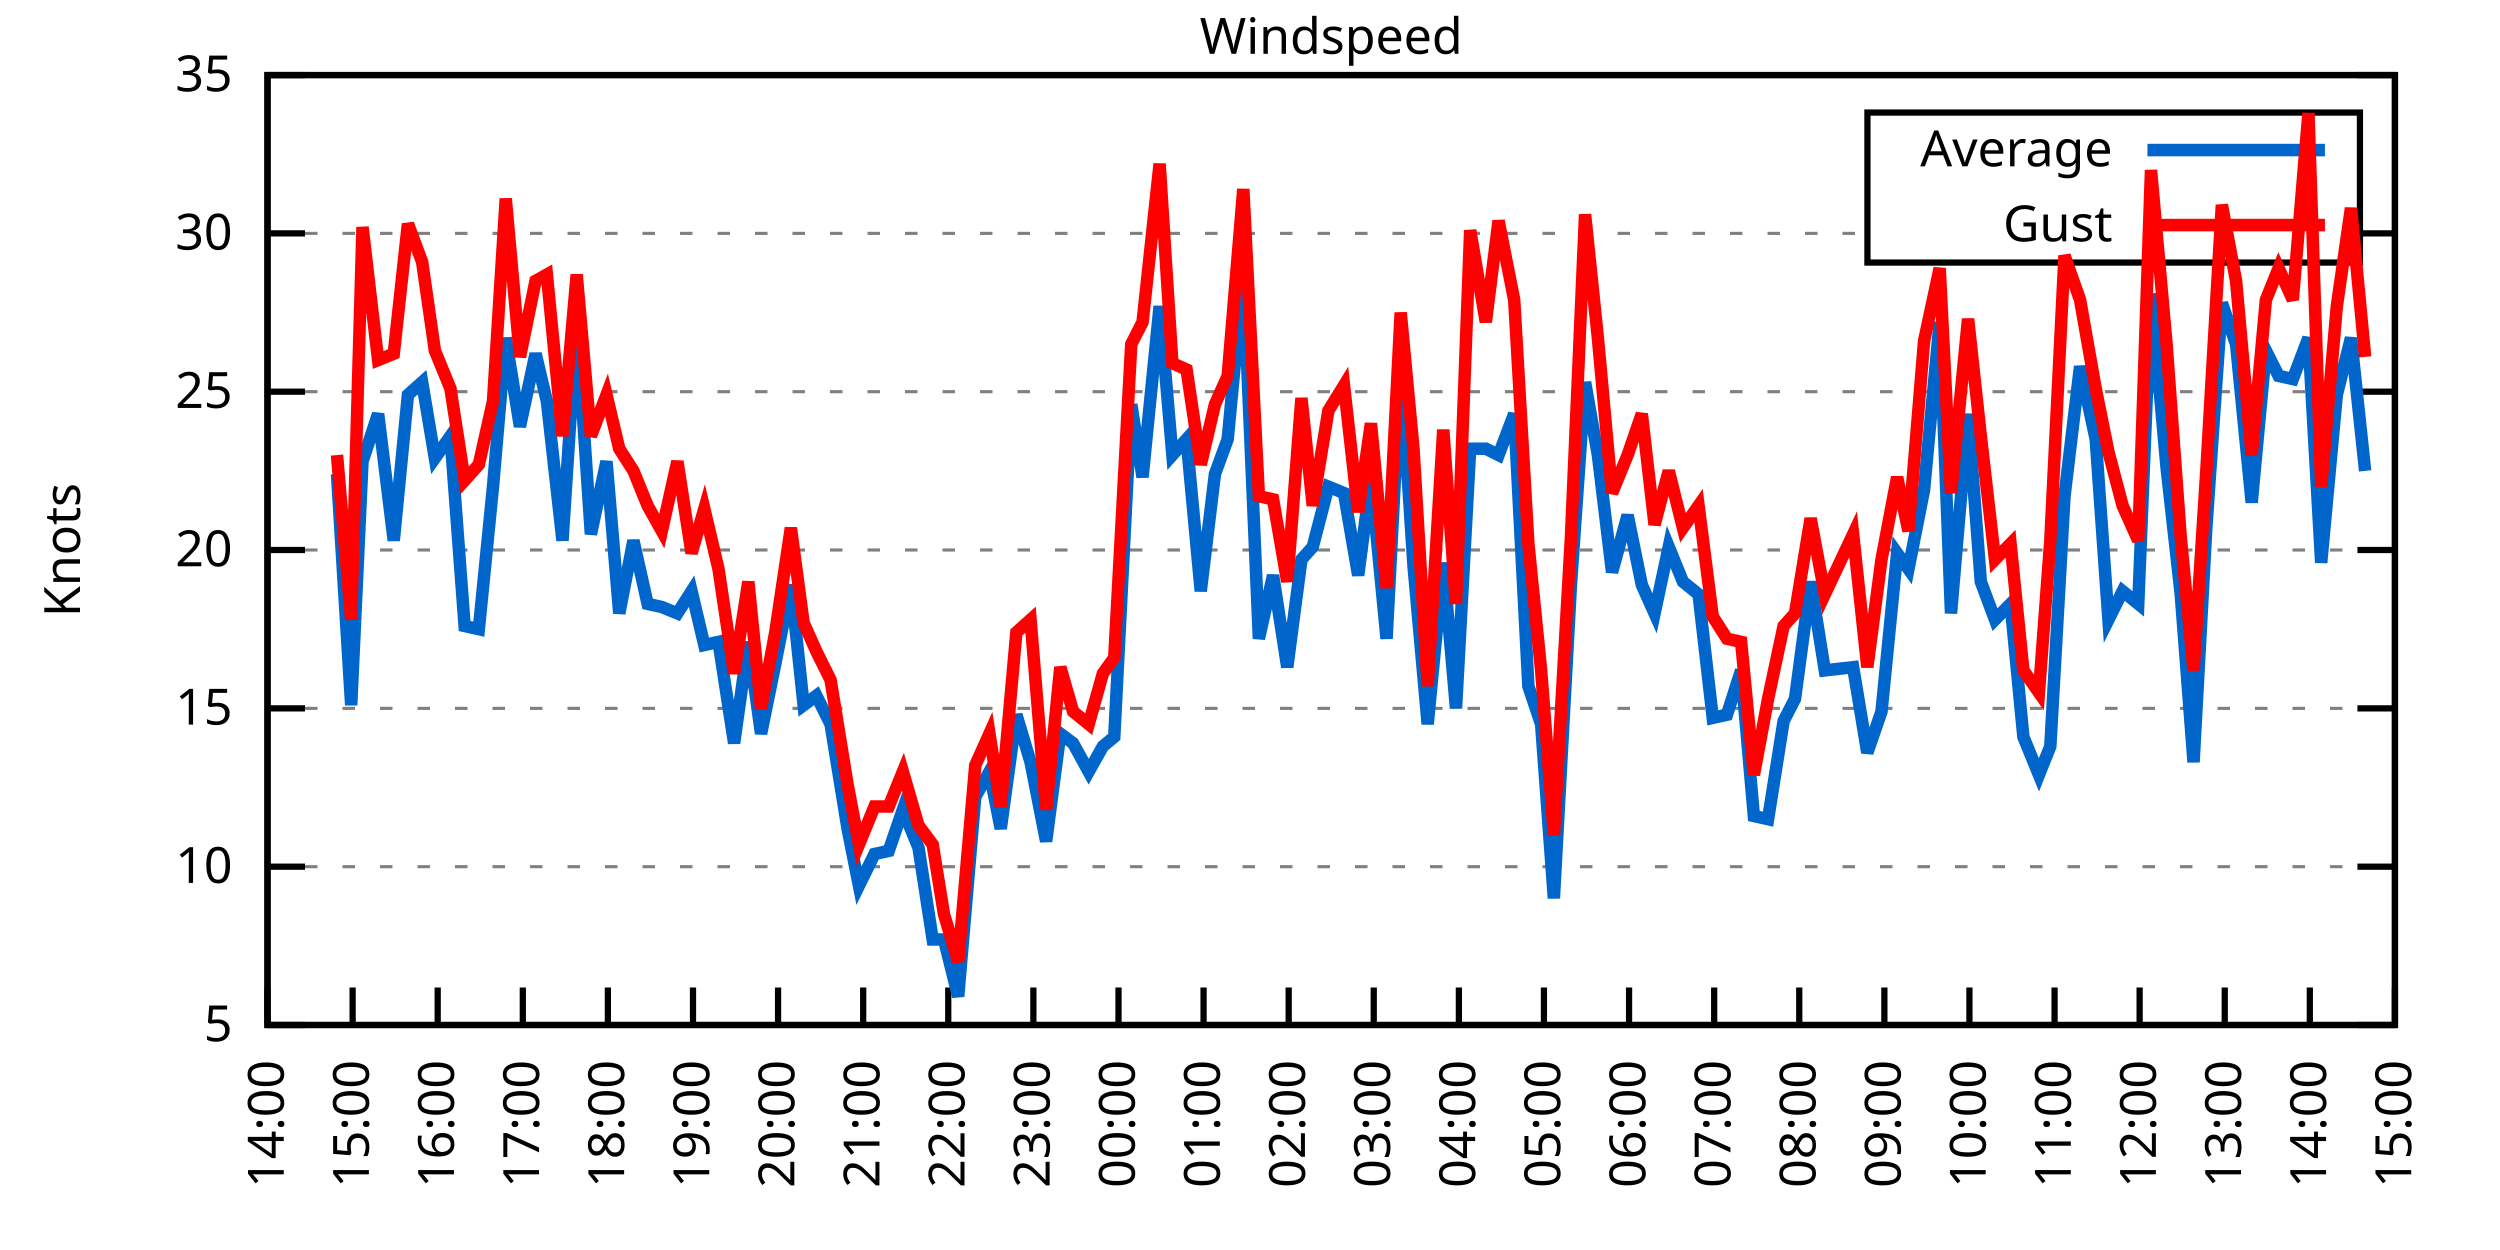
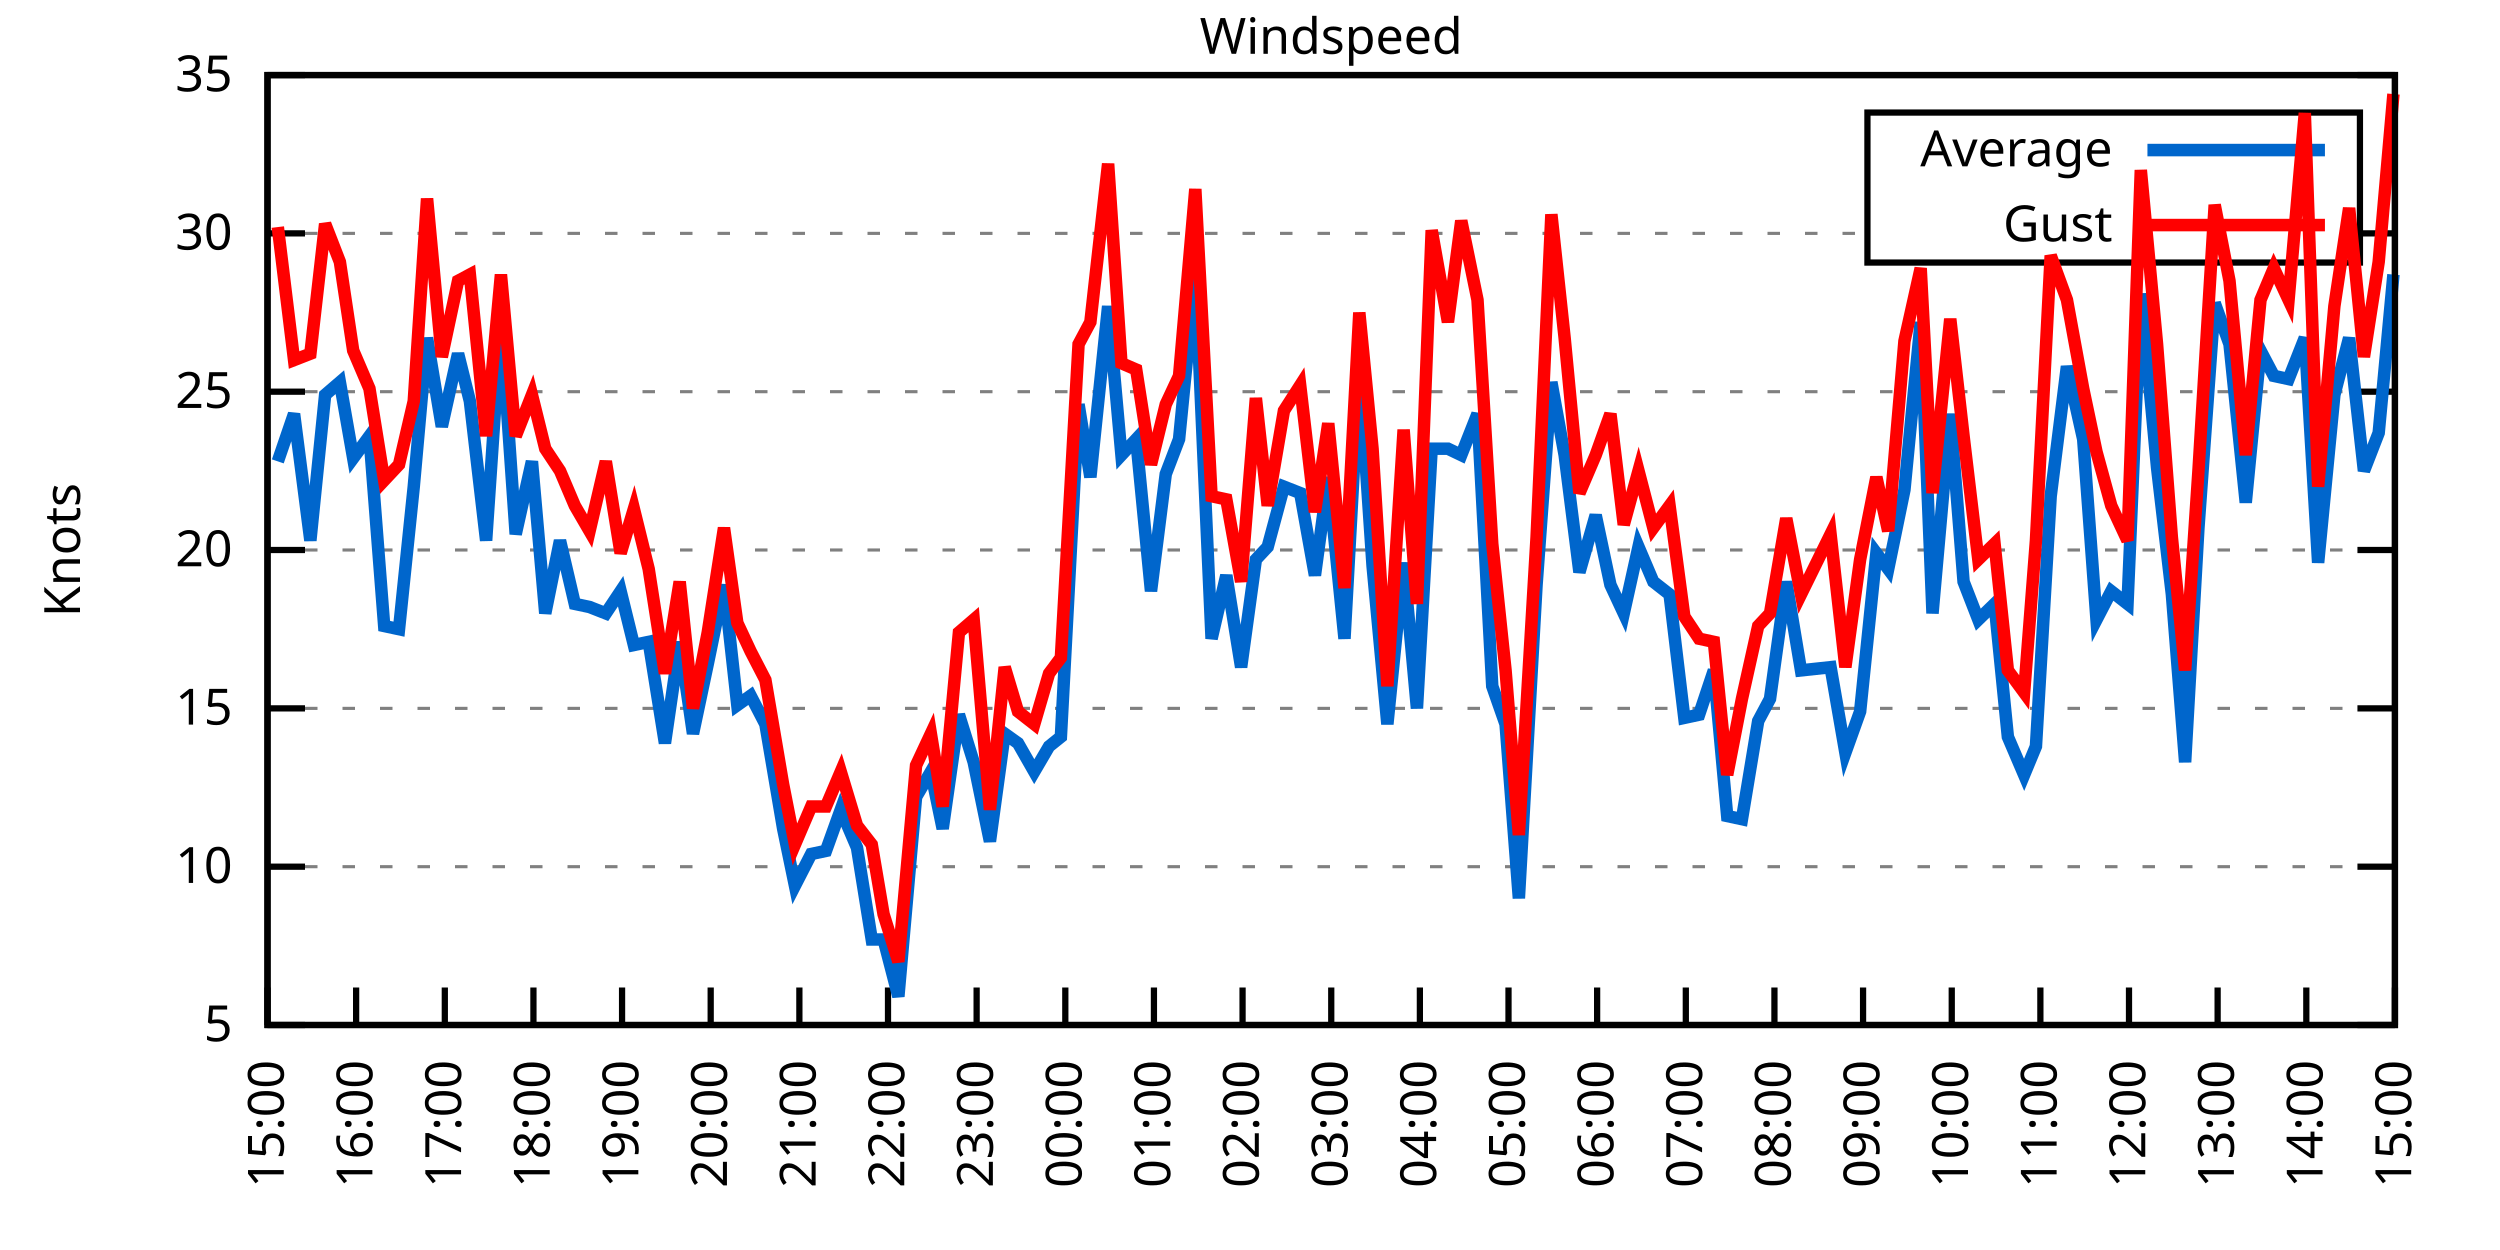
<svg xmlns="http://www.w3.org/2000/svg" xmlns:xlink="http://www.w3.org/1999/xlink" width="400" height="200" viewBox="0 0 400 200">
  <g id="gnuplot_canvas">
    <rect x="0" y="0" width="400" height="200" fill="none" />
    <defs>
      <circle id="gpDot" r="0.5" stroke-width="0.5" stroke="currentColor" />
      <path id="gpPt0" stroke-width="0.333" stroke="currentColor" d="M-1,0 h2 M0,-1 v2" />
      <path id="gpPt1" stroke-width="0.333" stroke="currentColor" d="M-1,-1 L1,1 M1,-1 L-1,1" />
      <path id="gpPt2" stroke-width="0.333" stroke="currentColor" d="M-1,0 L1,0 M0,-1 L0,1 M-1,-1 L1,1 M-1,1 L1,-1" />
      <rect id="gpPt3" stroke-width="0.333" stroke="currentColor" x="-1" y="-1" width="2" height="2" />
      <rect id="gpPt4" stroke-width="0.333" stroke="currentColor" fill="currentColor" x="-1" y="-1" width="2" height="2" />
      <circle id="gpPt5" stroke-width="0.333" stroke="currentColor" cx="0" cy="0" r="1" />
      <use xlink:href="#gpPt5" id="gpPt6" fill="currentColor" stroke="none" />
      <path id="gpPt7" stroke-width="0.333" stroke="currentColor" d="M0,-1.33 L-1.33,0.67 L1.33,0.67 z" />
      <use xlink:href="#gpPt7" id="gpPt8" fill="currentColor" stroke="none" />
      <use xlink:href="#gpPt7" id="gpPt9" stroke="currentColor" transform="rotate(180)" />
      <use xlink:href="#gpPt9" id="gpPt10" fill="currentColor" stroke="none" />
      <use xlink:href="#gpPt3" id="gpPt11" stroke="currentColor" transform="rotate(45)" />
      <use xlink:href="#gpPt11" id="gpPt12" fill="currentColor" stroke="none" />
      <path id="gpPt13" stroke-width="0.333" stroke="currentColor" d="M0,1.330 L1.265,0.411 L0.782,-1.067 L-0.782,-1.076 L-1.265,0.411 z" />
      <use xlink:href="#gpPt13" id="gpPt14" fill="currentColor" stroke="none" />
      <filter id="textbox" filterUnits="objectBoundingBox" x="0" y="0" height="1" width="1">
        <feFlood flood-color="white" flood-opacity="1" result="bgnd" />
        <feComposite in="SourceGraphic" in2="bgnd" operator="atop" />
      </filter>
      <filter id="greybox" filterUnits="objectBoundingBox" x="0" y="0" height="1" width="1">
        <feFlood flood-color="lightgrey" flood-opacity="1" result="grey" />
        <feComposite in="SourceGraphic" in2="grey" operator="atop" />
      </filter>
    </defs>
    <g fill="none" color="white" stroke="currentColor" stroke-width="1.00" stroke-linecap="butt" stroke-linejoin="miter">
</g>
    <g fill="none" color="black" stroke="currentColor" stroke-width="1.00" stroke-linecap="butt" stroke-linejoin="miter">
      <g stroke="none" shape-rendering="crispEdges">
        <polygon fill="rgb(255, 255, 255)" points="42.80,164.00 383.18,164.00 383.18,12.02 42.80,12.02 " />
      </g>
    </g>
    <g fill="none" color="black" stroke="currentColor" stroke-width="1.00" stroke-linecap="butt" stroke-linejoin="miter">
</g>
    <g fill="none" color="black" stroke="black" stroke-width="0.50" stroke-linecap="butt" stroke-linejoin="miter">
</g>
    <g fill="none" color="gray" stroke="currentColor" stroke-width="0.50" stroke-linecap="butt" stroke-linejoin="miter">
      <path stroke="gray" stroke-dasharray="2,4" class="gridline" d="M42.80,164.00 L383.19,164.00  " />
    </g>
    <g fill="none" color="gray" stroke="gray" stroke-width="1.00" stroke-linecap="butt" stroke-linejoin="miter">
</g>
    <g fill="none" color="black" stroke="currentColor" stroke-width="1.00" stroke-linecap="butt" stroke-linejoin="miter">
      <path stroke="black" d="M42.80,164.00 L48.80,164.00 M383.19,164.00 L377.19,164.00  " />
      <g transform="translate(37.20,166.60)" stroke="none" fill="black" font-family="Sans" font-size="8.00" text-anchor="end">
        <text>
          <tspan font-family="Sans"> 5</tspan>
        </text>
      </g>
    </g>
    <g fill="none" color="black" stroke="currentColor" stroke-width="1.00" stroke-linecap="butt" stroke-linejoin="miter">
</g>
    <g fill="none" color="black" stroke="black" stroke-width="0.50" stroke-linecap="butt" stroke-linejoin="miter">
</g>
    <g fill="none" color="gray" stroke="currentColor" stroke-width="0.50" stroke-linecap="butt" stroke-linejoin="miter">
      <path stroke="gray" stroke-dasharray="2,4" class="gridline" d="M42.80,138.67 L383.19,138.67  " />
    </g>
    <g fill="none" color="gray" stroke="gray" stroke-width="1.00" stroke-linecap="butt" stroke-linejoin="miter">
</g>
    <g fill="none" color="black" stroke="currentColor" stroke-width="1.00" stroke-linecap="butt" stroke-linejoin="miter">
      <path stroke="black" d="M42.80,138.67 L48.80,138.67 M383.19,138.67 L377.19,138.67  " />
      <g transform="translate(37.20,141.27)" stroke="none" fill="black" font-family="Sans" font-size="8.00" text-anchor="end">
        <text>
          <tspan font-family="Sans"> 10</tspan>
        </text>
      </g>
    </g>
    <g fill="none" color="black" stroke="currentColor" stroke-width="1.00" stroke-linecap="butt" stroke-linejoin="miter">
</g>
    <g fill="none" color="black" stroke="black" stroke-width="0.50" stroke-linecap="butt" stroke-linejoin="miter">
</g>
    <g fill="none" color="gray" stroke="currentColor" stroke-width="0.50" stroke-linecap="butt" stroke-linejoin="miter">
      <path stroke="gray" stroke-dasharray="2,4" class="gridline" d="M42.80,113.34 L383.19,113.34  " />
    </g>
    <g fill="none" color="gray" stroke="gray" stroke-width="1.00" stroke-linecap="butt" stroke-linejoin="miter">
</g>
    <g fill="none" color="black" stroke="currentColor" stroke-width="1.00" stroke-linecap="butt" stroke-linejoin="miter">
      <path stroke="black" d="M42.80,113.34 L48.80,113.34 M383.19,113.34 L377.19,113.34  " />
      <g transform="translate(37.20,115.94)" stroke="none" fill="black" font-family="Sans" font-size="8.00" text-anchor="end">
        <text>
          <tspan font-family="Sans"> 15</tspan>
        </text>
      </g>
    </g>
    <g fill="none" color="black" stroke="currentColor" stroke-width="1.00" stroke-linecap="butt" stroke-linejoin="miter">
</g>
    <g fill="none" color="black" stroke="black" stroke-width="0.50" stroke-linecap="butt" stroke-linejoin="miter">
</g>
    <g fill="none" color="gray" stroke="currentColor" stroke-width="0.50" stroke-linecap="butt" stroke-linejoin="miter">
      <path stroke="gray" stroke-dasharray="2,4" class="gridline" d="M42.80,88.00 L383.19,88.00  " />
    </g>
    <g fill="none" color="gray" stroke="gray" stroke-width="1.00" stroke-linecap="butt" stroke-linejoin="miter">
</g>
    <g fill="none" color="black" stroke="currentColor" stroke-width="1.00" stroke-linecap="butt" stroke-linejoin="miter">
      <path stroke="black" d="M42.80,88.00 L48.80,88.00 M383.19,88.00 L377.19,88.00  " />
      <g transform="translate(37.20,90.60)" stroke="none" fill="black" font-family="Sans" font-size="8.00" text-anchor="end">
        <text>
          <tspan font-family="Sans"> 20</tspan>
        </text>
      </g>
    </g>
    <g fill="none" color="black" stroke="currentColor" stroke-width="1.00" stroke-linecap="butt" stroke-linejoin="miter">
</g>
    <g fill="none" color="black" stroke="black" stroke-width="0.50" stroke-linecap="butt" stroke-linejoin="miter">
</g>
    <g fill="none" color="gray" stroke="currentColor" stroke-width="0.50" stroke-linecap="butt" stroke-linejoin="miter">
      <path stroke="gray" stroke-dasharray="2,4" class="gridline" d="M42.80,62.67 L383.19,62.67  " />
    </g>
    <g fill="none" color="gray" stroke="gray" stroke-width="1.00" stroke-linecap="butt" stroke-linejoin="miter">
</g>
    <g fill="none" color="black" stroke="currentColor" stroke-width="1.00" stroke-linecap="butt" stroke-linejoin="miter">
      <path stroke="black" d="M42.80,62.67 L48.80,62.67 M383.19,62.67 L377.19,62.67  " />
      <g transform="translate(37.20,65.27)" stroke="none" fill="black" font-family="Sans" font-size="8.00" text-anchor="end">
        <text>
          <tspan font-family="Sans"> 25</tspan>
        </text>
      </g>
    </g>
    <g fill="none" color="black" stroke="currentColor" stroke-width="1.00" stroke-linecap="butt" stroke-linejoin="miter">
</g>
    <g fill="none" color="black" stroke="black" stroke-width="0.50" stroke-linecap="butt" stroke-linejoin="miter">
</g>
    <g fill="none" color="gray" stroke="currentColor" stroke-width="0.50" stroke-linecap="butt" stroke-linejoin="miter">
      <path stroke="gray" stroke-dasharray="2,4" class="gridline" d="M42.80,37.34 L298.79,37.34 M377.59,37.34 L383.19,37.34  " />
    </g>
    <g fill="none" color="gray" stroke="gray" stroke-width="1.00" stroke-linecap="butt" stroke-linejoin="miter">
</g>
    <g fill="none" color="black" stroke="currentColor" stroke-width="1.00" stroke-linecap="butt" stroke-linejoin="miter">
      <path stroke="black" d="M42.80,37.34 L48.80,37.34 M383.19,37.34 L377.19,37.34  " />
      <g transform="translate(37.20,39.94)" stroke="none" fill="black" font-family="Sans" font-size="8.00" text-anchor="end">
        <text>
          <tspan font-family="Sans"> 30</tspan>
        </text>
      </g>
    </g>
    <g fill="none" color="black" stroke="currentColor" stroke-width="1.00" stroke-linecap="butt" stroke-linejoin="miter">
</g>
    <g fill="none" color="black" stroke="black" stroke-width="0.50" stroke-linecap="butt" stroke-linejoin="miter">
</g>
    <g fill="none" color="gray" stroke="currentColor" stroke-width="0.50" stroke-linecap="butt" stroke-linejoin="miter">
      <path stroke="gray" stroke-dasharray="2,4" class="gridline" d="M42.80,12.01 L383.19,12.01  " />
    </g>
    <g fill="none" color="gray" stroke="gray" stroke-width="1.00" stroke-linecap="butt" stroke-linejoin="miter">
</g>
    <g fill="none" color="black" stroke="currentColor" stroke-width="1.00" stroke-linecap="butt" stroke-linejoin="miter">
      <path stroke="black" d="M42.80,12.01 L48.80,12.01 M383.19,12.01 L377.19,12.01  " />
      <g transform="translate(37.20,14.61)" stroke="none" fill="black" font-family="Sans" font-size="8.00" text-anchor="end">
        <text>
          <tspan font-family="Sans"> 35</tspan>
        </text>
      </g>
    </g>
    <g fill="none" color="black" stroke="currentColor" stroke-width="1.00" stroke-linecap="butt" stroke-linejoin="miter">
      <path stroke="black" d="M42.80,164.00 L42.80,158.00  " />
      <g transform="translate(45.40,169.60) rotate(270.00)" stroke="none" fill="black" font-family="Sans" font-size="8.00" text-anchor="end">
        <text>
-           <tspan font-family="Sans">14:00</tspan>
-         </text>
-       </g>
-     </g>
-     <g fill="none" color="black" stroke="currentColor" stroke-width="1.00" stroke-linecap="butt" stroke-linejoin="miter">
-       <path stroke="black" d="M56.42,164.00 L56.42,158.00  " />
-       <g transform="translate(59.02,169.60) rotate(270.00)" stroke="none" fill="black" font-family="Sans" font-size="8.00" text-anchor="end">
-         <text>
          <tspan font-family="Sans">15:00</tspan>
        </text>
      </g>
    </g>
    <g fill="none" color="black" stroke="currentColor" stroke-width="1.00" stroke-linecap="butt" stroke-linejoin="miter">
-       <path stroke="black" d="M70.03,164.00 L70.03,158.00  " />
-       <g transform="translate(72.63,169.60) rotate(270.00)" stroke="none" fill="black" font-family="Sans" font-size="8.00" text-anchor="end">
+       <path stroke="black" d="M56.98,164.00 L56.98,158.00  " />
+       <g transform="translate(59.58,169.60) rotate(270.00)" stroke="none" fill="black" font-family="Sans" font-size="8.00" text-anchor="end">
        <text>
          <tspan font-family="Sans">16:00</tspan>
        </text>
      </g>
    </g>
    <g fill="none" color="black" stroke="currentColor" stroke-width="1.00" stroke-linecap="butt" stroke-linejoin="miter">
-       <path stroke="black" d="M83.65,164.00 L83.65,158.00  " />
-       <g transform="translate(86.25,169.60) rotate(270.00)" stroke="none" fill="black" font-family="Sans" font-size="8.00" text-anchor="end">
+       <path stroke="black" d="M71.17,164.00 L71.17,158.00  " />
+       <g transform="translate(73.77,169.60) rotate(270.00)" stroke="none" fill="black" font-family="Sans" font-size="8.00" text-anchor="end">
        <text>
          <tspan font-family="Sans">17:00</tspan>
        </text>
      </g>
    </g>
    <g fill="none" color="black" stroke="currentColor" stroke-width="1.00" stroke-linecap="butt" stroke-linejoin="miter">
-       <path stroke="black" d="M97.26,164.00 L97.26,158.00  " />
-       <g transform="translate(99.86,169.60) rotate(270.00)" stroke="none" fill="black" font-family="Sans" font-size="8.00" text-anchor="end">
+       <path stroke="black" d="M85.35,164.00 L85.35,158.00  " />
+       <g transform="translate(87.95,169.60) rotate(270.00)" stroke="none" fill="black" font-family="Sans" font-size="8.00" text-anchor="end">
        <text>
          <tspan font-family="Sans">18:00</tspan>
        </text>
      </g>
    </g>
    <g fill="none" color="black" stroke="currentColor" stroke-width="1.00" stroke-linecap="butt" stroke-linejoin="miter">
-       <path stroke="black" d="M110.88,164.00 L110.88,158.00  " />
-       <g transform="translate(113.48,169.60) rotate(270.00)" stroke="none" fill="black" font-family="Sans" font-size="8.00" text-anchor="end">
+       <path stroke="black" d="M99.53,164.00 L99.53,158.00  " />
+       <g transform="translate(102.13,169.60) rotate(270.00)" stroke="none" fill="black" font-family="Sans" font-size="8.00" text-anchor="end">
        <text>
          <tspan font-family="Sans">19:00</tspan>
        </text>
      </g>
    </g>
    <g fill="none" color="black" stroke="currentColor" stroke-width="1.00" stroke-linecap="butt" stroke-linejoin="miter">
-       <path stroke="black" d="M124.49,164.00 L124.49,158.00  " />
-       <g transform="translate(127.09,169.60) rotate(270.00)" stroke="none" fill="black" font-family="Sans" font-size="8.00" text-anchor="end">
+       <path stroke="black" d="M113.71,164.00 L113.71,158.00  " />
+       <g transform="translate(116.31,169.60) rotate(270.00)" stroke="none" fill="black" font-family="Sans" font-size="8.00" text-anchor="end">
        <text>
          <tspan font-family="Sans">20:00</tspan>
        </text>
      </g>
    </g>
    <g fill="none" color="black" stroke="currentColor" stroke-width="1.00" stroke-linecap="butt" stroke-linejoin="miter">
-       <path stroke="black" d="M138.11,164.00 L138.11,158.00  " />
-       <g transform="translate(140.71,169.60) rotate(270.00)" stroke="none" fill="black" font-family="Sans" font-size="8.00" text-anchor="end">
+       <path stroke="black" d="M127.90,164.00 L127.90,158.00  " />
+       <g transform="translate(130.50,169.60) rotate(270.00)" stroke="none" fill="black" font-family="Sans" font-size="8.00" text-anchor="end">
        <text>
          <tspan font-family="Sans">21:00</tspan>
        </text>
      </g>
    </g>
    <g fill="none" color="black" stroke="currentColor" stroke-width="1.00" stroke-linecap="butt" stroke-linejoin="miter">
-       <path stroke="black" d="M151.72,164.00 L151.72,158.00  " />
-       <g transform="translate(154.32,169.60) rotate(270.00)" stroke="none" fill="black" font-family="Sans" font-size="8.00" text-anchor="end">
+       <path stroke="black" d="M142.08,164.00 L142.08,158.00  " />
+       <g transform="translate(144.68,169.60) rotate(270.00)" stroke="none" fill="black" font-family="Sans" font-size="8.00" text-anchor="end">
        <text>
          <tspan font-family="Sans">22:00</tspan>
        </text>
      </g>
    </g>
    <g fill="none" color="black" stroke="currentColor" stroke-width="1.00" stroke-linecap="butt" stroke-linejoin="miter">
-       <path stroke="black" d="M165.34,164.00 L165.34,158.00  " />
-       <g transform="translate(167.94,169.60) rotate(270.00)" stroke="none" fill="black" font-family="Sans" font-size="8.00" text-anchor="end">
+       <path stroke="black" d="M156.26,164.00 L156.26,158.00  " />
+       <g transform="translate(158.86,169.60) rotate(270.00)" stroke="none" fill="black" font-family="Sans" font-size="8.00" text-anchor="end">
        <text>
          <tspan font-family="Sans">23:00</tspan>
        </text>
      </g>
    </g>
    <g fill="none" color="black" stroke="currentColor" stroke-width="1.00" stroke-linecap="butt" stroke-linejoin="miter">
-       <path stroke="black" d="M178.96,164.00 L178.96,158.00  " />
-       <g transform="translate(181.56,169.60) rotate(270.00)" stroke="none" fill="black" font-family="Sans" font-size="8.00" text-anchor="end">
+       <path stroke="black" d="M170.45,164.00 L170.45,158.00  " />
+       <g transform="translate(173.05,169.60) rotate(270.00)" stroke="none" fill="black" font-family="Sans" font-size="8.00" text-anchor="end">
        <text>
          <tspan font-family="Sans">00:00</tspan>
        </text>
      </g>
    </g>
    <g fill="none" color="black" stroke="currentColor" stroke-width="1.00" stroke-linecap="butt" stroke-linejoin="miter">
-       <path stroke="black" d="M192.57,164.00 L192.57,158.00  " />
-       <g transform="translate(195.17,169.60) rotate(270.00)" stroke="none" fill="black" font-family="Sans" font-size="8.00" text-anchor="end">
+       <path stroke="black" d="M184.63,164.00 L184.63,158.00  " />
+       <g transform="translate(187.23,169.60) rotate(270.00)" stroke="none" fill="black" font-family="Sans" font-size="8.00" text-anchor="end">
        <text>
          <tspan font-family="Sans">01:00</tspan>
        </text>
      </g>
    </g>
    <g fill="none" color="black" stroke="currentColor" stroke-width="1.00" stroke-linecap="butt" stroke-linejoin="miter">
-       <path stroke="black" d="M206.19,164.00 L206.19,158.00  " />
-       <g transform="translate(208.79,169.60) rotate(270.00)" stroke="none" fill="black" font-family="Sans" font-size="8.00" text-anchor="end">
+       <path stroke="black" d="M198.81,164.00 L198.81,158.00  " />
+       <g transform="translate(201.41,169.60) rotate(270.00)" stroke="none" fill="black" font-family="Sans" font-size="8.00" text-anchor="end">
        <text>
          <tspan font-family="Sans">02:00</tspan>
        </text>
      </g>
    </g>
    <g fill="none" color="black" stroke="currentColor" stroke-width="1.00" stroke-linecap="butt" stroke-linejoin="miter">
-       <path stroke="black" d="M219.80,164.00 L219.80,158.00  " />
-       <g transform="translate(222.40,169.60) rotate(270.00)" stroke="none" fill="black" font-family="Sans" font-size="8.00" text-anchor="end">
+       <path stroke="black" d="M213.00,164.00 L213.00,158.00  " />
+       <g transform="translate(215.60,169.60) rotate(270.00)" stroke="none" fill="black" font-family="Sans" font-size="8.00" text-anchor="end">
        <text>
          <tspan font-family="Sans">03:00</tspan>
        </text>
      </g>
    </g>
    <g fill="none" color="black" stroke="currentColor" stroke-width="1.00" stroke-linecap="butt" stroke-linejoin="miter">
-       <path stroke="black" d="M233.42,164.00 L233.42,158.00  " />
-       <g transform="translate(236.02,169.60) rotate(270.00)" stroke="none" fill="black" font-family="Sans" font-size="8.00" text-anchor="end">
+       <path stroke="black" d="M227.18,164.00 L227.18,158.00  " />
+       <g transform="translate(229.78,169.60) rotate(270.00)" stroke="none" fill="black" font-family="Sans" font-size="8.00" text-anchor="end">
        <text>
          <tspan font-family="Sans">04:00</tspan>
        </text>
      </g>
    </g>
    <g fill="none" color="black" stroke="currentColor" stroke-width="1.00" stroke-linecap="butt" stroke-linejoin="miter">
-       <path stroke="black" d="M247.03,164.00 L247.03,158.00  " />
-       <g transform="translate(249.63,169.60) rotate(270.00)" stroke="none" fill="black" font-family="Sans" font-size="8.00" text-anchor="end">
+       <path stroke="black" d="M241.36,164.00 L241.36,158.00  " />
+       <g transform="translate(243.96,169.60) rotate(270.00)" stroke="none" fill="black" font-family="Sans" font-size="8.00" text-anchor="end">
        <text>
          <tspan font-family="Sans">05:00</tspan>
        </text>
      </g>
    </g>
    <g fill="none" color="black" stroke="currentColor" stroke-width="1.00" stroke-linecap="butt" stroke-linejoin="miter">
-       <path stroke="black" d="M260.65,164.00 L260.65,158.00  " />
-       <g transform="translate(263.25,169.60) rotate(270.00)" stroke="none" fill="black" font-family="Sans" font-size="8.00" text-anchor="end">
+       <path stroke="black" d="M255.54,164.00 L255.54,158.00  " />
+       <g transform="translate(258.14,169.60) rotate(270.00)" stroke="none" fill="black" font-family="Sans" font-size="8.00" text-anchor="end">
        <text>
          <tspan font-family="Sans">06:00</tspan>
        </text>
      </g>
    </g>
    <g fill="none" color="black" stroke="currentColor" stroke-width="1.00" stroke-linecap="butt" stroke-linejoin="miter">
-       <path stroke="black" d="M274.27,164.00 L274.27,158.00  " />
-       <g transform="translate(276.87,169.60) rotate(270.00)" stroke="none" fill="black" font-family="Sans" font-size="8.00" text-anchor="end">
+       <path stroke="black" d="M269.73,164.00 L269.73,158.00  " />
+       <g transform="translate(272.33,169.60) rotate(270.00)" stroke="none" fill="black" font-family="Sans" font-size="8.00" text-anchor="end">
        <text>
          <tspan font-family="Sans">07:00</tspan>
        </text>
      </g>
    </g>
    <g fill="none" color="black" stroke="currentColor" stroke-width="1.00" stroke-linecap="butt" stroke-linejoin="miter">
-       <path stroke="black" d="M287.88,164.00 L287.88,158.00  " />
-       <g transform="translate(290.48,169.60) rotate(270.00)" stroke="none" fill="black" font-family="Sans" font-size="8.00" text-anchor="end">
+       <path stroke="black" d="M283.91,164.00 L283.91,158.00  " />
+       <g transform="translate(286.51,169.60) rotate(270.00)" stroke="none" fill="black" font-family="Sans" font-size="8.00" text-anchor="end">
        <text>
          <tspan font-family="Sans">08:00</tspan>
        </text>
      </g>
    </g>
    <g fill="none" color="black" stroke="currentColor" stroke-width="1.00" stroke-linecap="butt" stroke-linejoin="miter">
-       <path stroke="black" d="M301.50,164.00 L301.50,158.00  " />
-       <g transform="translate(304.10,169.60) rotate(270.00)" stroke="none" fill="black" font-family="Sans" font-size="8.00" text-anchor="end">
+       <path stroke="black" d="M298.09,164.00 L298.09,158.00  " />
+       <g transform="translate(300.69,169.60) rotate(270.00)" stroke="none" fill="black" font-family="Sans" font-size="8.00" text-anchor="end">
        <text>
          <tspan font-family="Sans">09:00</tspan>
        </text>
      </g>
    </g>
    <g fill="none" color="black" stroke="currentColor" stroke-width="1.00" stroke-linecap="butt" stroke-linejoin="miter">
-       <path stroke="black" d="M315.11,164.00 L315.11,158.00  " />
-       <g transform="translate(317.71,169.60) rotate(270.00)" stroke="none" fill="black" font-family="Sans" font-size="8.00" text-anchor="end">
+       <path stroke="black" d="M312.28,164.00 L312.28,158.00  " />
+       <g transform="translate(314.88,169.60) rotate(270.00)" stroke="none" fill="black" font-family="Sans" font-size="8.00" text-anchor="end">
        <text>
          <tspan font-family="Sans">10:00</tspan>
        </text>
      </g>
    </g>
    <g fill="none" color="black" stroke="currentColor" stroke-width="1.00" stroke-linecap="butt" stroke-linejoin="miter">
-       <path stroke="black" d="M328.73,164.00 L328.73,158.00  " />
-       <g transform="translate(331.33,169.60) rotate(270.00)" stroke="none" fill="black" font-family="Sans" font-size="8.00" text-anchor="end">
+       <path stroke="black" d="M326.46,164.00 L326.46,158.00  " />
+       <g transform="translate(329.06,169.60) rotate(270.00)" stroke="none" fill="black" font-family="Sans" font-size="8.00" text-anchor="end">
        <text>
          <tspan font-family="Sans">11:00</tspan>
        </text>
      </g>
    </g>
    <g fill="none" color="black" stroke="currentColor" stroke-width="1.00" stroke-linecap="butt" stroke-linejoin="miter">
-       <path stroke="black" d="M342.34,164.00 L342.34,158.00  " />
-       <g transform="translate(344.94,169.60) rotate(270.00)" stroke="none" fill="black" font-family="Sans" font-size="8.00" text-anchor="end">
+       <path stroke="black" d="M340.64,164.00 L340.64,158.00  " />
+       <g transform="translate(343.24,169.60) rotate(270.00)" stroke="none" fill="black" font-family="Sans" font-size="8.00" text-anchor="end">
        <text>
          <tspan font-family="Sans">12:00</tspan>
        </text>
      </g>
    </g>
    <g fill="none" color="black" stroke="currentColor" stroke-width="1.00" stroke-linecap="butt" stroke-linejoin="miter">
-       <path stroke="black" d="M355.96,164.00 L355.96,158.00  " />
-       <g transform="translate(358.56,169.60) rotate(270.00)" stroke="none" fill="black" font-family="Sans" font-size="8.00" text-anchor="end">
+       <path stroke="black" d="M354.82,164.00 L354.82,158.00  " />
+       <g transform="translate(357.42,169.60) rotate(270.00)" stroke="none" fill="black" font-family="Sans" font-size="8.00" text-anchor="end">
        <text>
          <tspan font-family="Sans">13:00</tspan>
        </text>
      </g>
    </g>
    <g fill="none" color="black" stroke="currentColor" stroke-width="1.00" stroke-linecap="butt" stroke-linejoin="miter">
-       <path stroke="black" d="M369.57,164.00 L369.57,158.00  " />
-       <g transform="translate(372.17,169.60) rotate(270.00)" stroke="none" fill="black" font-family="Sans" font-size="8.00" text-anchor="end">
+       <path stroke="black" d="M369.01,164.00 L369.01,158.00  " />
+       <g transform="translate(371.61,169.60) rotate(270.00)" stroke="none" fill="black" font-family="Sans" font-size="8.00" text-anchor="end">
        <text>
          <tspan font-family="Sans">14:00</tspan>
        </text>
      </g>
    </g>
    <g fill="none" color="black" stroke="currentColor" stroke-width="1.00" stroke-linecap="butt" stroke-linejoin="miter">
      <path stroke="black" d="M383.19,164.00 L383.19,158.00  " />
      <g transform="translate(385.79,169.60) rotate(270.00)" stroke="none" fill="black" font-family="Sans" font-size="8.00" text-anchor="end">
        <text>
          <tspan font-family="Sans">15:00</tspan>
        </text>
      </g>
    </g>
    <g fill="none" color="black" stroke="currentColor" stroke-width="1.00" stroke-linecap="butt" stroke-linejoin="miter">
</g>
    <g fill="none" color="black" stroke="currentColor" stroke-width="1.00" stroke-linecap="butt" stroke-linejoin="miter">
      <path stroke="black" d="M42.80,12.01 L42.80,164.00 L383.19,164.00 L383.19,12.01 L42.80,12.01 Z  " />
    </g>
    <g fill="none" color="black" stroke="currentColor" stroke-width="1.00" stroke-linecap="butt" stroke-linejoin="miter">
</g>
    <g fill="none" color="black" stroke="currentColor" stroke-width="1.00" stroke-linecap="butt" stroke-linejoin="miter">
      <path stroke="black" d="M298.79,42.01 L298.79,18.01 L377.59,18.01 L377.59,42.01 L298.79,42.01 Z  " />
    </g>
    <g id="Windspeed_plot_1">
      <g fill="none" color="white" stroke="black" stroke-width="2.00" stroke-linecap="butt" stroke-linejoin="miter">
</g>
      <g fill="none" color="black" stroke="currentColor" stroke-width="2.00" stroke-linecap="butt" stroke-linejoin="miter">
        <g transform="translate(337.99,26.61)" stroke="none" fill="black" font-family="Sans" font-size="8.00" text-anchor="end">
          <text>
            <tspan font-family="Sans">Average</tspan>
          </text>
        </g>
      </g>
      <g fill="none" color="black" stroke="currentColor" stroke-width="2.00" stroke-linecap="butt" stroke-linejoin="miter">
-         <path stroke="rgb(  0, 102, 204)" d="M343.59,24.01 L371.99,24.01 M53.92,75.85 L56.19,112.83 L58.00,73.82 L60.50,66.22 L63.00,86.49 L65.27,63.18   L67.54,61.15 L69.58,73.31 L72.07,69.77 L74.34,100.16 L76.61,100.67 L78.88,77.87 L80.92,54.06 L83.19,68.25   L85.69,56.59 L87.50,64.19 L90.00,86.49 L92.27,51.53 L94.54,85.47 L97.04,73.82 L99.08,98.14 L101.35,86.49   L103.62,96.62 L105.89,97.12 L108.38,98.14 L110.65,94.59 L112.69,103.20 L114.96,102.70 L117.46,118.91 L119.73,102.70   L121.77,117.39 L124.04,106.24 L126.54,93.58 L128.58,112.83 L130.62,111.31 L132.89,115.87 L135.61,132.59 L137.43,141.71   L139.92,136.64 L142.19,136.14 L144.46,129.55 L146.96,135.63 L149.23,150.32 L151.04,150.32 L153.31,159.44 L156.04,127.52   L158.31,123.47 L160.12,132.59 L162.62,114.35 L164.89,121.95 L167.38,134.62 L169.65,117.39 L171.69,118.91 L174.19,123.47   L176.46,119.42 L178.28,117.90 L181.00,64.70 L182.81,76.35 L185.54,48.99 L187.58,72.81 L189.85,70.27 L192.12,94.59   L194.39,75.85 L196.43,70.27 L198.93,43.93 L201.42,102.19 L203.69,92.06 L205.96,106.75 L208.23,89.52 L210.04,87.50   L212.54,77.87 L215.04,78.89 L217.31,92.06 L219.35,76.35 L221.85,102.19 L224.11,59.13 L226.16,90.54 L228.43,115.87   L230.92,90.03 L232.96,113.34 L235.23,71.79 L237.73,71.79 L239.77,72.81 L242.27,66.22 L244.54,109.79 L246.58,115.87   L248.62,143.73 L251.35,93.58 L253.61,61.15 L255.66,72.81 L257.93,91.55 L260.42,82.43 L262.69,93.58 L264.73,98.14   L267.00,87.50 L269.27,93.07 L271.77,95.10 L274.04,114.86 L276.31,114.35 L278.58,107.26 L280.62,130.56 L282.89,131.07   L285.38,115.36 L287.20,111.82 L289.70,93.07 L291.97,107.26 L296.50,106.75 L298.77,120.43 L301.04,113.84 L303.54,88.51   L305.35,91.04 L307.85,78.38 L310.35,51.53 L312.16,98.14 L314.89,66.22 L316.93,93.07 L319.20,99.15 L321.69,96.62   L323.74,117.90 L326.23,123.98 L328.05,119.42 L330.32,79.39 L332.81,58.62 L335.31,70.27 L337.35,99.15 L339.62,94.59   L342.12,96.62 L344.16,46.97 L346.65,74.83 L348.92,95.10 L350.97,121.95 L353.01,84.46 L355.50,48.49 L357.77,55.07   L360.27,80.41 L362.54,56.09 L364.58,60.14 L366.85,60.65 L369.35,54.06 L371.39,90.03 L373.89,63.18 L376.16,54.06   L378.42,75.34  " />
+         <path stroke="rgb(  0, 102, 204)" d="M343.59,24.01 L371.99,24.01 M44.45,73.82 L47.05,66.22 L49.66,86.49 L52.02,63.18 L54.38,61.15 L56.51,73.31   L59.11,69.77 L61.47,100.16 L63.84,100.67 L66.20,77.87 L68.33,54.06 L70.69,68.25 L73.29,56.59 L75.18,64.19   L77.78,86.49 L80.15,51.53 L82.51,85.47 L85.11,73.82 L87.24,98.14 L89.60,86.49 L91.97,96.62 L94.33,97.12   L96.93,98.14 L99.30,94.59 L101.42,103.20 L103.79,102.70 L106.39,118.91 L108.75,102.70 L110.88,117.39 L113.24,106.24   L115.84,93.58 L117.97,112.83 L120.10,111.31 L122.46,115.87 L125.30,132.59 L127.19,141.71 L129.79,136.64 L132.15,136.14   L134.52,129.55 L137.12,135.63 L139.48,150.32 L141.37,150.32 L143.74,159.44 L146.57,127.52 L148.94,123.47 L150.83,132.59   L153.43,114.35 L155.79,121.95 L158.39,134.62 L160.75,117.39 L162.88,118.91 L165.48,123.47 L167.85,119.42 L169.74,117.90   L172.57,64.70 L174.46,76.35 L177.30,48.99 L179.43,72.81 L181.79,70.27 L184.16,94.59 L186.52,75.85 L188.65,70.27   L191.25,43.93 L193.85,102.19 L196.21,92.06 L198.58,106.75 L200.94,89.52 L202.83,87.50 L205.43,77.87 L208.03,78.89   L210.39,92.06 L212.52,76.35 L215.12,102.19 L217.49,59.13 L219.61,90.54 L221.98,115.87 L224.58,90.03 L226.71,113.34   L229.07,71.79 L231.67,71.79 L233.80,72.81 L236.40,66.22 L238.76,109.79 L240.89,115.87 L243.02,143.73 L245.85,93.58   L248.22,61.15 L250.34,72.81 L252.71,91.55 L255.31,82.43 L257.67,93.58 L259.80,98.14 L262.16,87.50 L264.53,93.07   L267.13,95.10 L269.49,114.86 L271.85,114.35 L274.22,107.26 L276.35,130.56 L278.71,131.07 L281.31,115.36 L283.20,111.82   L285.80,93.07 L288.16,107.26 L292.89,106.75 L295.26,120.43 L297.62,113.84 L300.22,88.51 L302.11,91.04 L304.71,78.38   L307.31,51.53 L309.20,98.14 L312.04,66.22 L314.17,93.07 L316.53,99.15 L319.13,96.62 L321.26,117.90 L323.86,123.98   L325.75,119.42 L328.11,79.39 L330.71,58.62 L333.31,70.27 L335.44,99.15 L337.80,94.59 L340.40,96.62 L342.53,46.97   L345.13,74.83 L347.50,95.10 L349.62,121.95 L351.75,84.46 L354.35,48.49 L356.72,55.07 L359.32,80.41 L361.68,56.09   L363.81,60.14 L366.17,60.65 L368.77,54.06 L370.90,90.03 L373.50,63.18 L375.86,54.06 L378.23,75.34 L380.59,69.26   L382.95,43.93  " />
      </g>
    </g>
    <g id="Windspeed_plot_2">
      <g fill="none" color="black" stroke="currentColor" stroke-width="2.00" stroke-linecap="butt" stroke-linejoin="miter">
        <g transform="translate(337.99,38.61)" stroke="none" fill="black" font-family="Sans" font-size="8.00" text-anchor="end">
          <text>
            <tspan font-family="Sans">Gust</tspan>
          </text>
        </g>
      </g>
      <g fill="none" color="black" stroke="currentColor" stroke-width="2.00" stroke-linecap="butt" stroke-linejoin="miter">
-         <path stroke="rgb(255,   0,   0)" d="M343.59,36.01 L371.99,36.01 M53.92,72.81 L56.19,99.15 L58.00,36.33 L60.50,57.61 L63.00,56.59 L65.27,35.82   L67.54,41.90 L69.58,56.09 L72.07,62.17 L74.34,76.86 L76.61,74.33 L78.88,64.19 L80.92,31.77 L83.19,57.10   L85.69,44.94 L87.50,43.93 L90.00,69.77 L92.27,43.93 L94.54,69.77 L97.04,63.18 L99.08,71.79 L101.35,75.34   L103.62,80.91 L105.89,84.97 L108.38,73.82 L110.65,88.51 L112.69,81.42 L114.96,91.04 L117.46,107.76 L119.73,93.07   L121.77,113.34 L124.04,101.18 L126.54,84.46 L128.58,99.66 L130.62,104.22 L132.89,108.78 L135.61,125.50 L137.43,135.12   L139.92,129.04 L142.19,129.04 L144.46,123.47 L146.96,132.08 L149.23,135.12 L151.04,146.27 L153.31,153.87 L156.04,122.46   L158.31,117.39 L160.12,129.04 L162.62,101.18 L164.89,99.15 L167.38,129.55 L169.65,106.75 L171.69,113.84 L174.19,115.87   L176.46,107.76 L178.28,105.23 L181.00,55.07 L182.81,51.53 L185.54,26.20 L187.58,58.11 L189.85,59.13 L192.12,74.33   L194.39,64.70 L196.43,60.14 L198.93,30.25 L201.42,79.39 L203.69,79.90 L205.96,93.07 L208.23,63.69 L210.04,80.91   L212.54,65.71 L215.04,61.66 L217.31,81.93 L219.35,67.74 L221.85,94.08 L224.11,50.01 L226.16,71.79 L228.43,109.79   L230.92,68.75 L232.96,96.62 L235.23,36.84 L237.73,51.53 L239.77,35.32 L242.27,47.98 L244.54,86.99 L246.58,107.26   L248.62,133.60 L251.35,85.98 L253.61,34.30 L255.66,54.06 L257.93,78.89 L260.42,72.81 L262.69,66.22 L264.73,83.95   L267.00,75.34 L269.27,84.46 L271.77,80.91 L274.04,98.64 L276.31,102.19 L278.58,102.70 L280.62,123.98 L282.89,111.82   L285.38,100.16 L287.20,98.14 L289.70,82.94 L291.97,95.10 L296.50,85.47 L298.77,106.75 L301.04,89.52 L303.54,76.35   L305.35,84.97 L307.85,54.57 L310.35,42.91 L312.16,78.89 L314.89,51.02 L316.93,69.77 L319.20,89.52 L321.69,86.99   L323.74,107.26 L326.23,110.80 L328.05,86.49 L330.32,40.89 L332.81,47.98 L335.31,62.17 L337.35,72.30 L339.62,80.91   L342.12,86.49 L344.16,27.21 L346.65,55.07 L348.92,85.98 L350.97,107.26 L353.01,75.34 L355.50,32.78 L357.77,44.94   L360.27,72.81 L362.54,47.98 L364.58,42.91 L366.85,47.98 L369.35,18.09 L371.39,77.87 L373.89,48.99 L376.16,33.29   L378.42,57.10  " />
+         <path stroke="rgb(255,   0,   0)" d="M343.59,36.01 L371.99,36.01 M44.45,36.33 L47.05,57.61 L49.66,56.59 L52.02,35.82 L54.38,41.90 L56.51,56.09   L59.11,62.17 L61.47,76.86 L63.84,74.33 L66.20,64.19 L68.33,31.77 L70.69,57.10 L73.29,44.94 L75.18,43.93   L77.78,69.77 L80.15,43.93 L82.51,69.77 L85.11,63.18 L87.24,71.79 L89.60,75.34 L91.97,80.91 L94.33,84.97   L96.93,73.82 L99.30,88.51 L101.42,81.42 L103.79,91.04 L106.39,107.76 L108.75,93.07 L110.88,113.34 L113.24,101.18   L115.84,84.46 L117.97,99.66 L120.10,104.22 L122.46,108.78 L125.30,125.50 L127.19,135.12 L129.79,129.04 L132.15,129.04   L134.52,123.47 L137.12,132.08 L139.48,135.12 L141.37,146.27 L143.74,153.87 L146.57,122.46 L148.94,117.39 L150.83,129.04   L153.43,101.18 L155.79,99.15 L158.39,129.55 L160.75,106.75 L162.88,113.84 L165.48,115.87 L167.85,107.76 L169.74,105.23   L172.57,55.07 L174.46,51.53 L177.30,26.20 L179.43,58.11 L181.79,59.13 L184.16,74.33 L186.52,64.70 L188.65,60.14   L191.25,30.25 L193.85,79.39 L196.21,79.90 L198.58,93.07 L200.94,63.69 L202.83,80.91 L205.43,65.71 L208.03,61.66   L210.39,81.93 L212.52,67.74 L215.12,94.08 L217.49,50.01 L219.61,71.79 L221.98,109.79 L224.58,68.75 L226.71,96.62   L229.07,36.84 L231.67,51.53 L233.80,35.32 L236.40,47.98 L238.76,86.99 L240.89,107.26 L243.02,133.60 L245.85,85.98   L248.22,34.30 L250.34,54.06 L252.71,78.89 L255.31,72.81 L257.67,66.22 L259.80,83.95 L262.16,75.34 L264.53,84.46   L267.13,80.91 L269.49,98.64 L271.85,102.19 L274.22,102.70 L276.35,123.98 L278.71,111.82 L281.31,100.16 L283.20,98.14   L285.80,82.94 L288.16,95.10 L292.89,85.47 L295.26,106.75 L297.62,89.52 L300.22,76.35 L302.11,84.97 L304.71,54.57   L307.31,42.91 L309.20,78.89 L312.04,51.02 L314.17,69.77 L316.53,89.52 L319.13,86.99 L321.26,107.26 L323.86,110.80   L325.75,86.49 L328.11,40.89 L330.71,47.98 L333.31,62.17 L335.44,72.30 L337.80,80.91 L340.40,86.49 L342.53,27.21   L345.13,55.07 L347.50,85.98 L349.62,107.26 L351.75,75.34 L354.35,32.78 L356.72,44.94 L359.32,72.81 L361.68,47.98   L363.81,42.91 L366.17,47.98 L368.77,18.09 L370.90,77.87 L373.50,48.99 L375.86,33.29 L378.23,57.10 L380.59,41.90   L382.95,15.05  " />
      </g>
    </g>
    <g fill="none" color="black" stroke="currentColor" stroke-width="2.00" stroke-linecap="butt" stroke-linejoin="miter">
</g>
    <g fill="none" color="black" stroke="black" stroke-width="1.00" stroke-linecap="butt" stroke-linejoin="miter">
</g>
    <g fill="none" color="black" stroke="currentColor" stroke-width="1.00" stroke-linecap="butt" stroke-linejoin="miter">
      <path stroke="black" d="M42.80,12.01 L42.80,164.00 L383.19,164.00 L383.19,12.01 L42.80,12.01 Z  " />
      <g transform="translate(12.80,88.01) rotate(270.00)" stroke="none" fill="black" font-family="Sans" font-size="8.00" text-anchor="middle">
        <text>
          <tspan font-family="Sans">Knots</tspan>
        </text>
      </g>
    </g>
    <g fill="none" color="black" stroke="currentColor" stroke-width="1.00" stroke-linecap="butt" stroke-linejoin="miter">
</g>
    <g fill="none" color="black" stroke="currentColor" stroke-width="1.00" stroke-linecap="butt" stroke-linejoin="miter">
      <g transform="translate(212.99,8.61)" stroke="none" fill="black" font-family="Sans" font-size="8.00" text-anchor="middle">
        <text>
          <tspan font-family="Sans">Windspeed</tspan>
        </text>
      </g>
    </g>
    <g fill="none" color="black" stroke="currentColor" stroke-width="1.00" stroke-linecap="butt" stroke-linejoin="miter">
</g>
  </g>
</svg>
